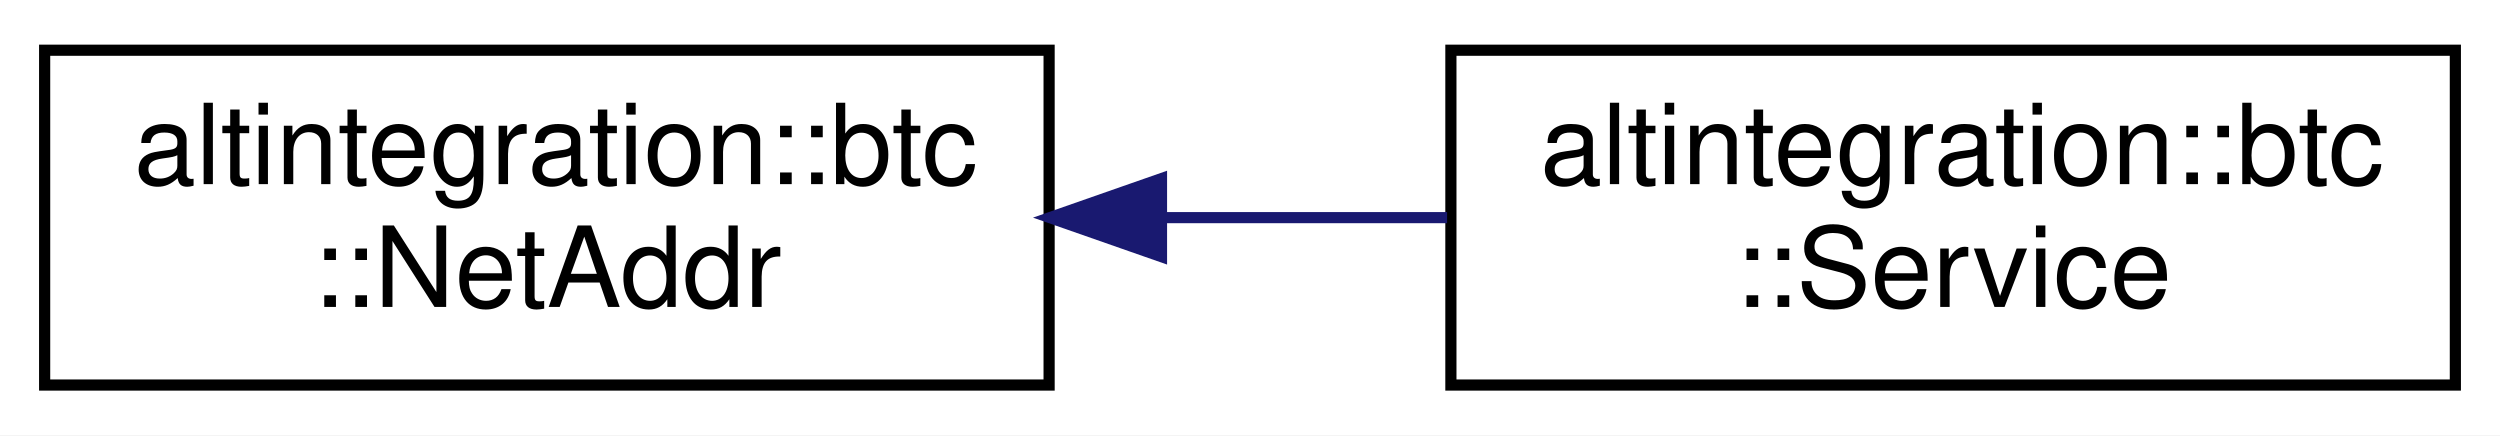
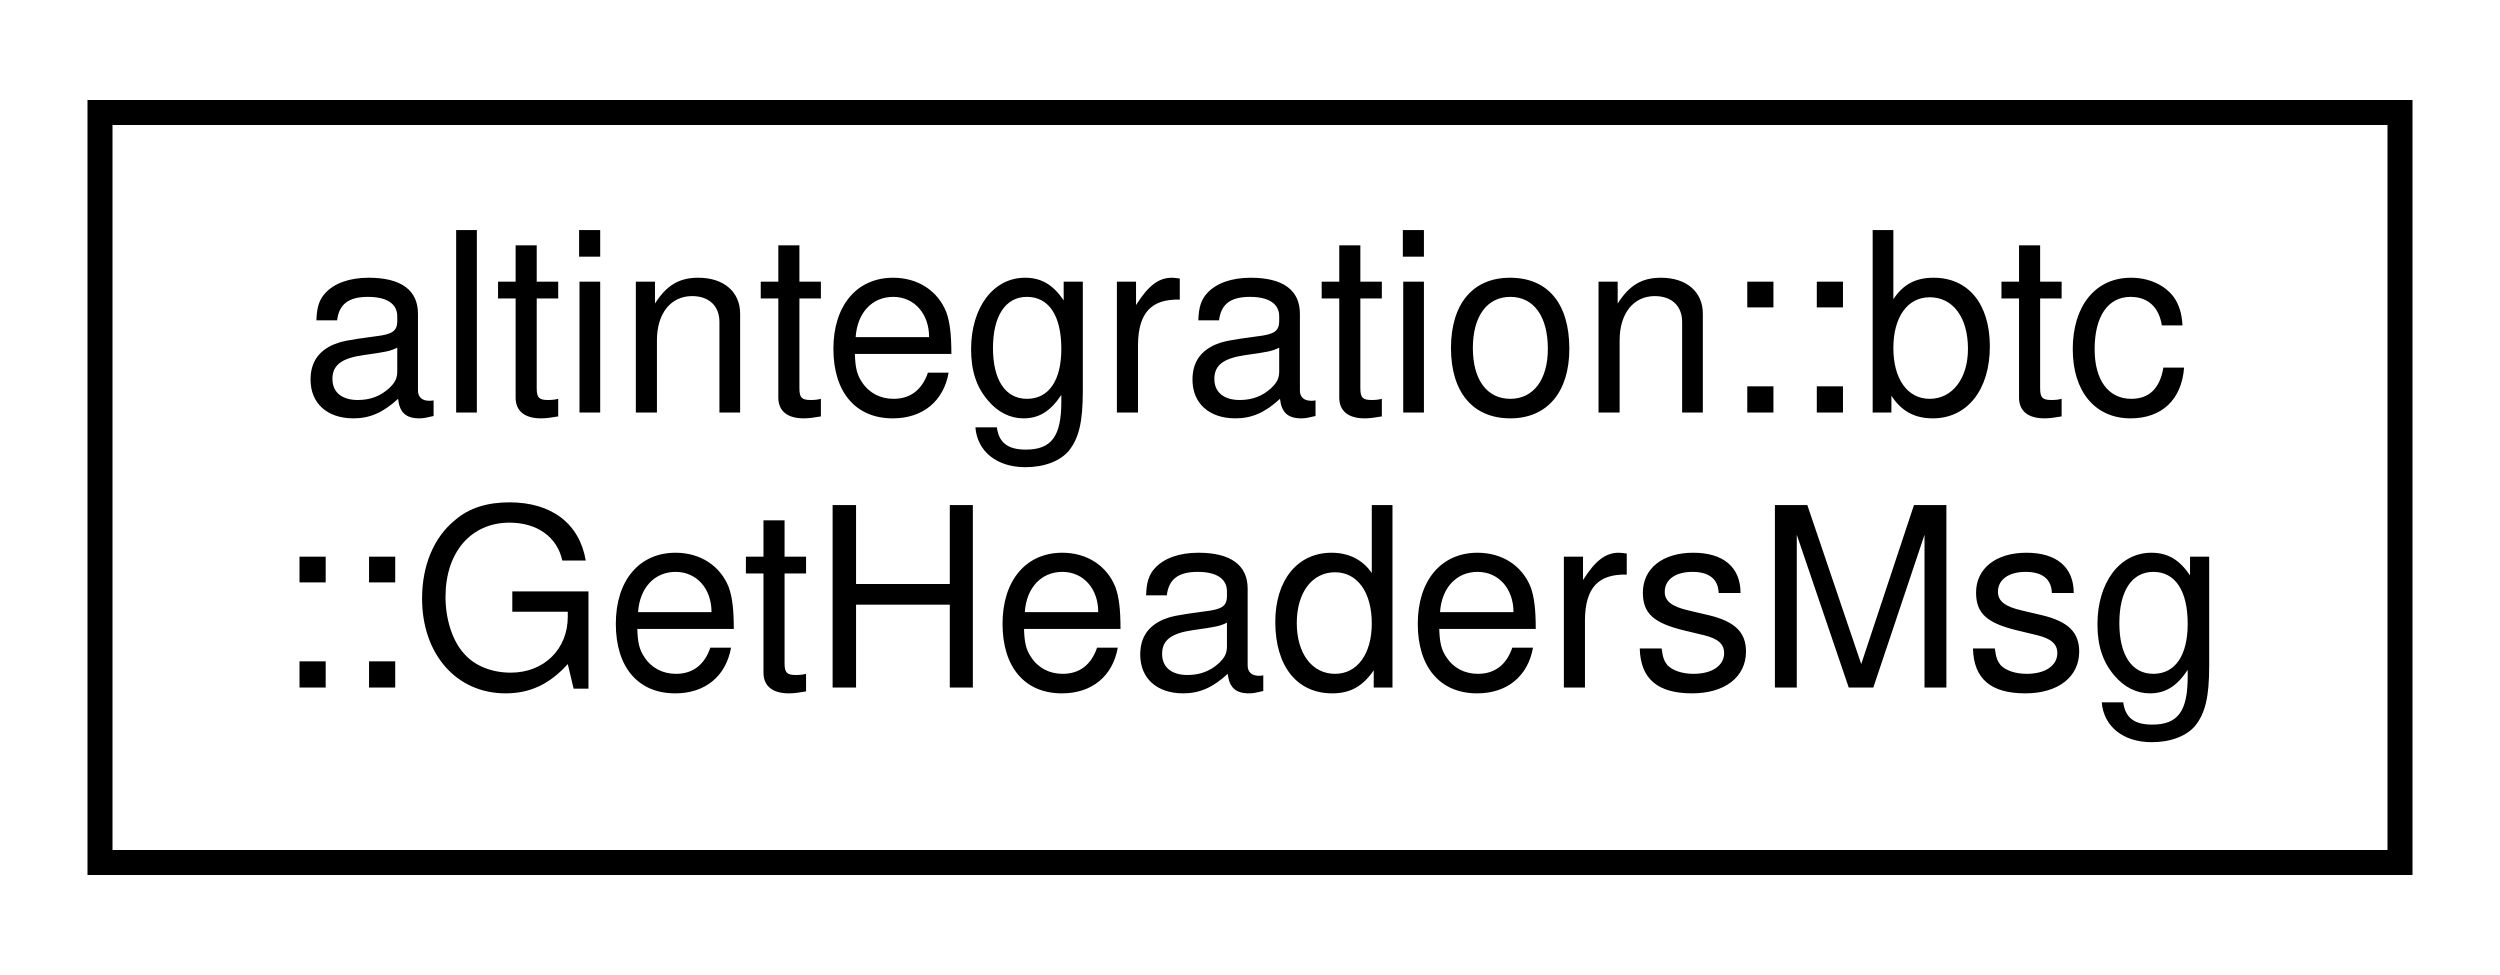
- <svg xmlns="http://www.w3.org/2000/svg" xmlns:xlink="http://www.w3.org/1999/xlink" width="224pt" height="39pt" viewBox="0.00 0.00 224.00 39.00">
+ <svg xmlns="http://www.w3.org/2000/svg" xmlns:xlink="http://www.w3.org/1999/xlink" width="100pt" height="39pt" viewBox="0.00 0.00 100.00 39.00">
  <g id="graph0" class="graph" transform="scale(1 1) rotate(0) translate(4 35)">
-     <polygon fill="white" stroke="transparent" points="-4,4 -4,-35 220,-35 220,4 -4,4" />
+     <polygon fill="white" stroke="transparent" points="-4,4 -4,-35 96,-35 96,4 -4,4" />
    <g id="node1" class="node">
      <g id="a_node1">
-         <a xlink:href="structaltintegration_1_1btc_1_1NetAddr.html" target="_top" xlink:title="IP address (IPv6, or IPv4 using mapped IPv6 range.">
-           <polygon fill="white" stroke="black" points="0,-0.5 0,-30.5 90,-30.5 90,-0.5 0,-0.5" />
+         <a xlink:href="structaltintegration_1_1btc_1_1GetHeadersMsg.html" target="_top" xlink:title=" ">
+           <polygon fill="white" stroke="black" points="0,-0.5 0,-30.5 92,-30.5 92,-0.5 0,-0.5" />
          <text text-anchor="start" x="8" y="-18.5" font-family="Helvetica,sans-Serif" font-size="10.00">altintegration::btc</text>
-           <text text-anchor="middle" x="45" y="-7.5" font-family="Helvetica,sans-Serif" font-size="10.00">::NetAddr</text>
+           <text text-anchor="middle" x="46" y="-7.5" font-family="Helvetica,sans-Serif" font-size="10.00">::GetHeadersMsg</text>
        </a>
      </g>
    </g>
-     <g id="node2" class="node">
-       <g id="a_node2">
-         <a xlink:href="structaltintegration_1_1btc_1_1Service.html" target="_top" xlink:title="A combination of a network address (CNetAddr) and a (TCP) port.">
-           <polygon fill="white" stroke="black" points="126,-0.5 126,-30.5 216,-30.5 216,-0.5 126,-0.5" />
-           <text text-anchor="start" x="134" y="-18.5" font-family="Helvetica,sans-Serif" font-size="10.00">altintegration::btc</text>
-           <text text-anchor="middle" x="171" y="-7.5" font-family="Helvetica,sans-Serif" font-size="10.00">::Service</text>
-         </a>
-       </g>
-     </g>
-     <g id="edge1" class="edge">
-       <path fill="none" stroke="midnightblue" d="M100.27,-15.5C108.75,-15.5 117.43,-15.5 125.66,-15.5" />
-       <polygon fill="midnightblue" stroke="midnightblue" points="100.07,-12 90.07,-15.5 100.07,-19 100.07,-12" />
-     </g>
  </g>
</svg>
